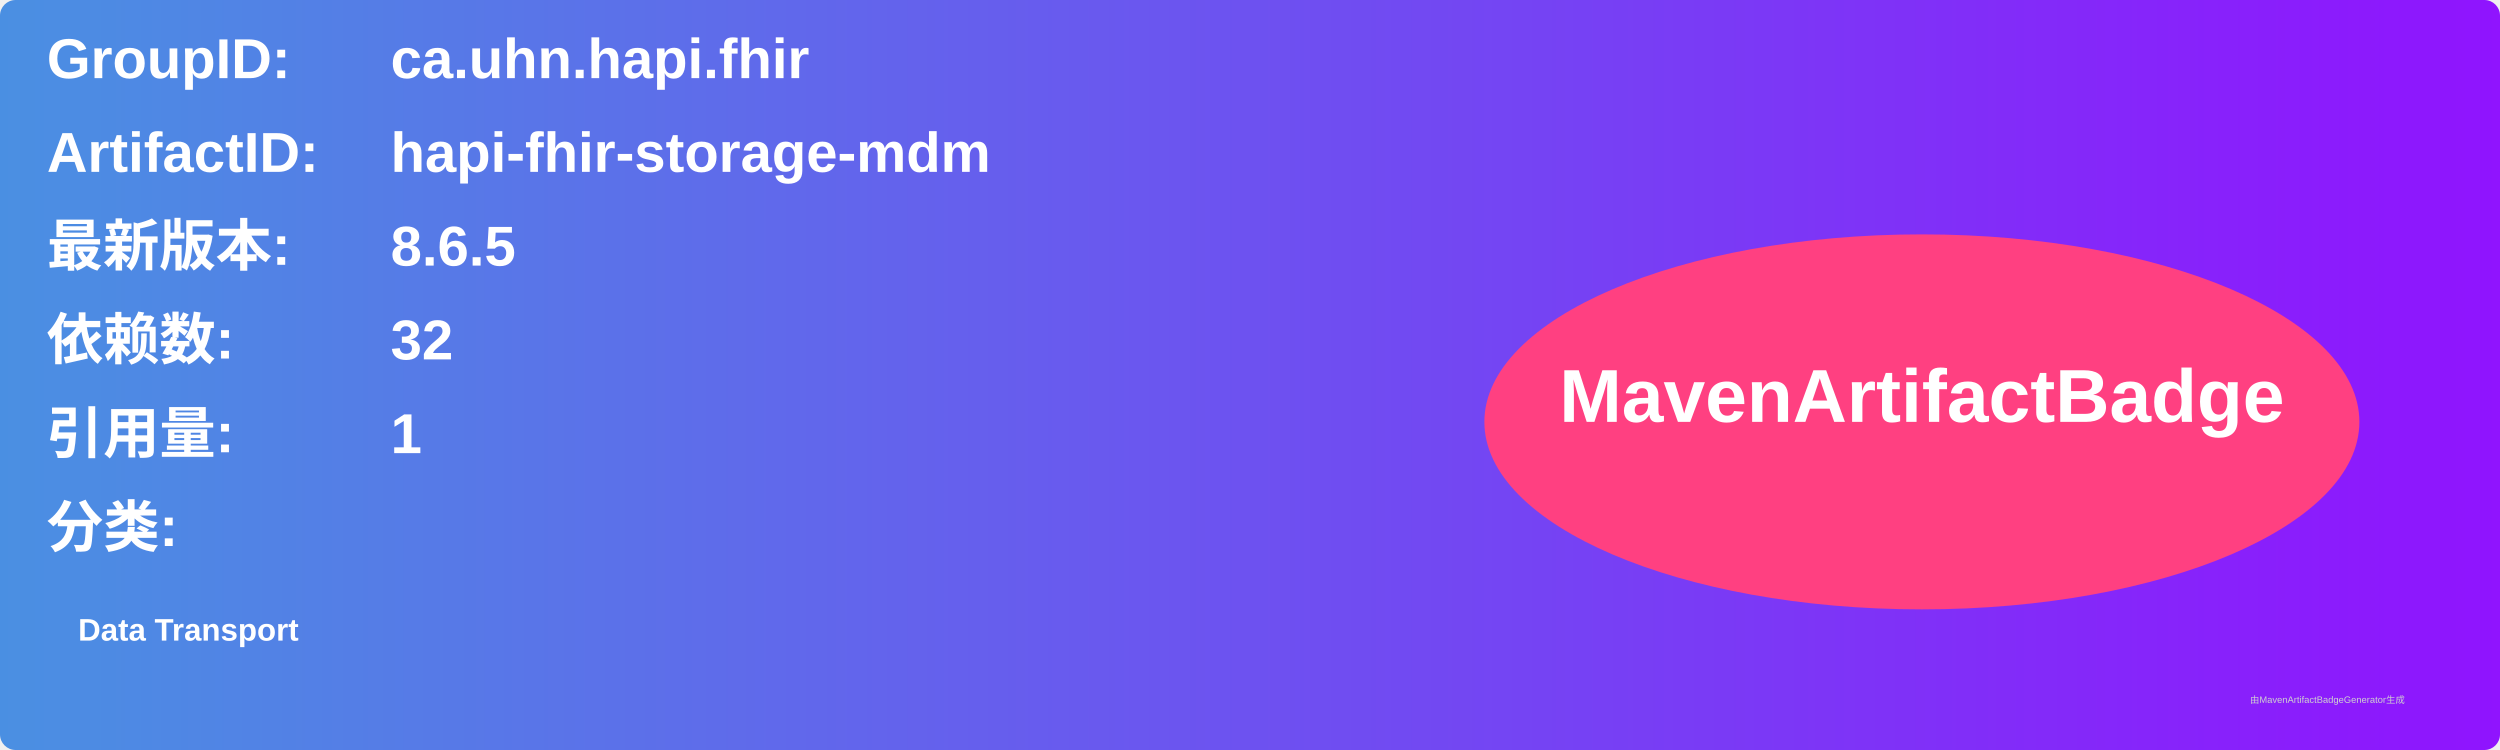
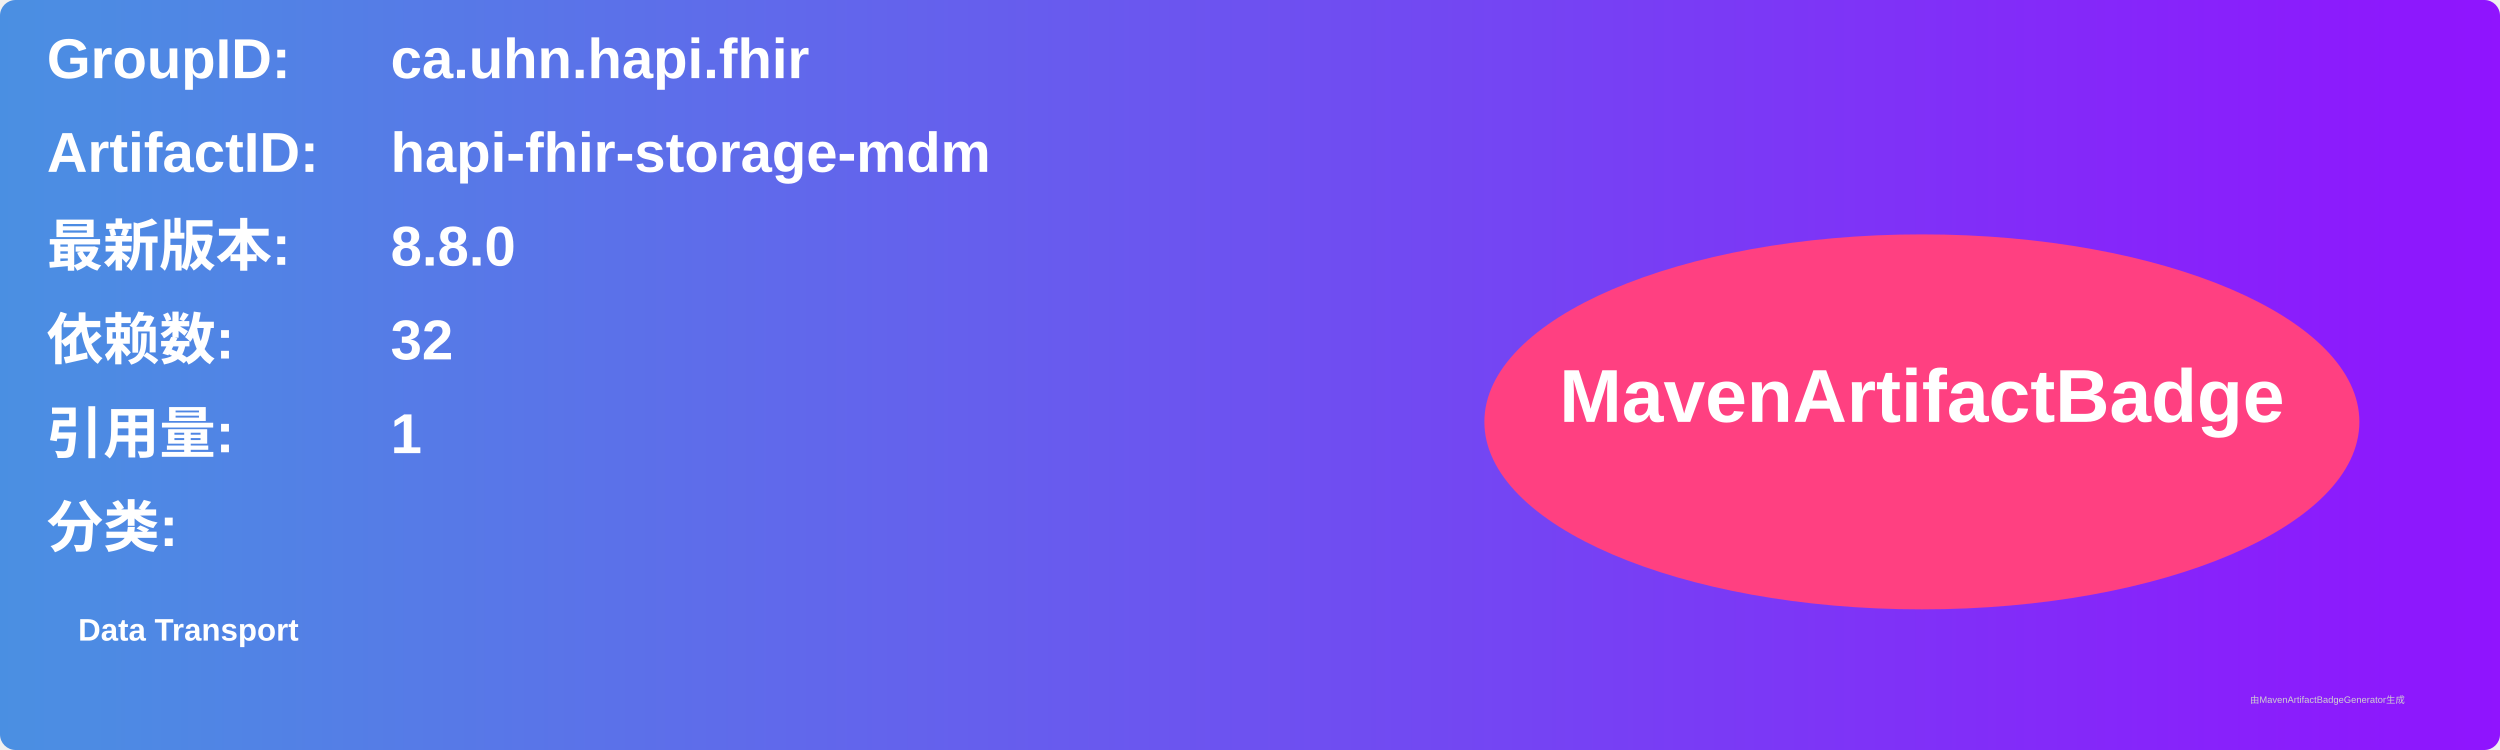
<svg xmlns="http://www.w3.org/2000/svg" width="800" height="240" viewBox="0 0 800 240">
  <linearGradient id="grad" x1="0%" y1="0%" x2="100%" y2="0%">
    <stop offset="0%" stop-color="#4a90e2" />
    <stop offset="100%" stop-color="#9013fe" />
  </linearGradient>
  <rect width="100%" height="100%" rx="5" ry="5" fill="url(#grad)" />
  <g transform="translate(15, 15)">
    <text x="0" y="10" font-family="Arial" font-size="18" fill="white" font-weight="bold" width="260">GroupID:</text>
    <text x="110" y="10" font-family="Arial" font-size="18" fill="white" font-weight="bold" width="460">ca.uhn.hapi.fhir</text>
    <text x="0" y="40" font-family="Arial" font-size="18" fill="white" font-weight="bold" width="260">ArtifactID:</text>
    <text x="110" y="40" font-family="Arial" font-size="18" fill="white" font-weight="bold" width="460">hapi-fhir-storage-mdm</text>
    <text x="0" y="70" font-family="Arial" font-size="18" fill="white" font-weight="bold">最新版本:</text>
    <text x="110" y="70" font-family="Arial" font-size="18" fill="white" font-weight="bold">
-       <tspan font-weight="bold">8.6.5</tspan>
+       <tspan font-weight="bold">8.8.0</tspan>
    </text>
    <text x="0" y="100" font-family="Arial" font-size="18" fill="white" font-weight="bold">依赖数: </text>
    <text x="110" y="100" font-family="Arial" font-size="18" fill="white">
      <tspan font-weight="bold">32</tspan>
    </text>
    <text x="0" y="130" font-family="Arial" font-size="18" fill="white" font-weight="bold">引用量: </text>
    <text x="110" y="130" font-family="Arial" font-size="18" fill="white">
      <tspan font-weight="bold">1</tspan>
    </text>
    <text x="0" y="160" font-family="Arial" font-size="18" fill="white" font-weight="bold">分类:</text>
    <text x="10" y="190" font-family="Arial" font-size="10" fill="white">
      <tspan font-weight="bold">Data Transport</tspan>
    </text>
    <ellipse cx="600" cy="120" rx="140" ry="60" fill="#ff4081" />
    <text x="600" y="120" text-anchor="middle" font-family="Arial" font-size="24" fill="white" font-weight="bold">MavenArtifactBadge</text>
  </g>
  <text x="720" y="225" font-family="Arial" font-size="3" fill="#d0d0d0">由MavenArtifactBadgeGenerator生成</text>
</svg>
